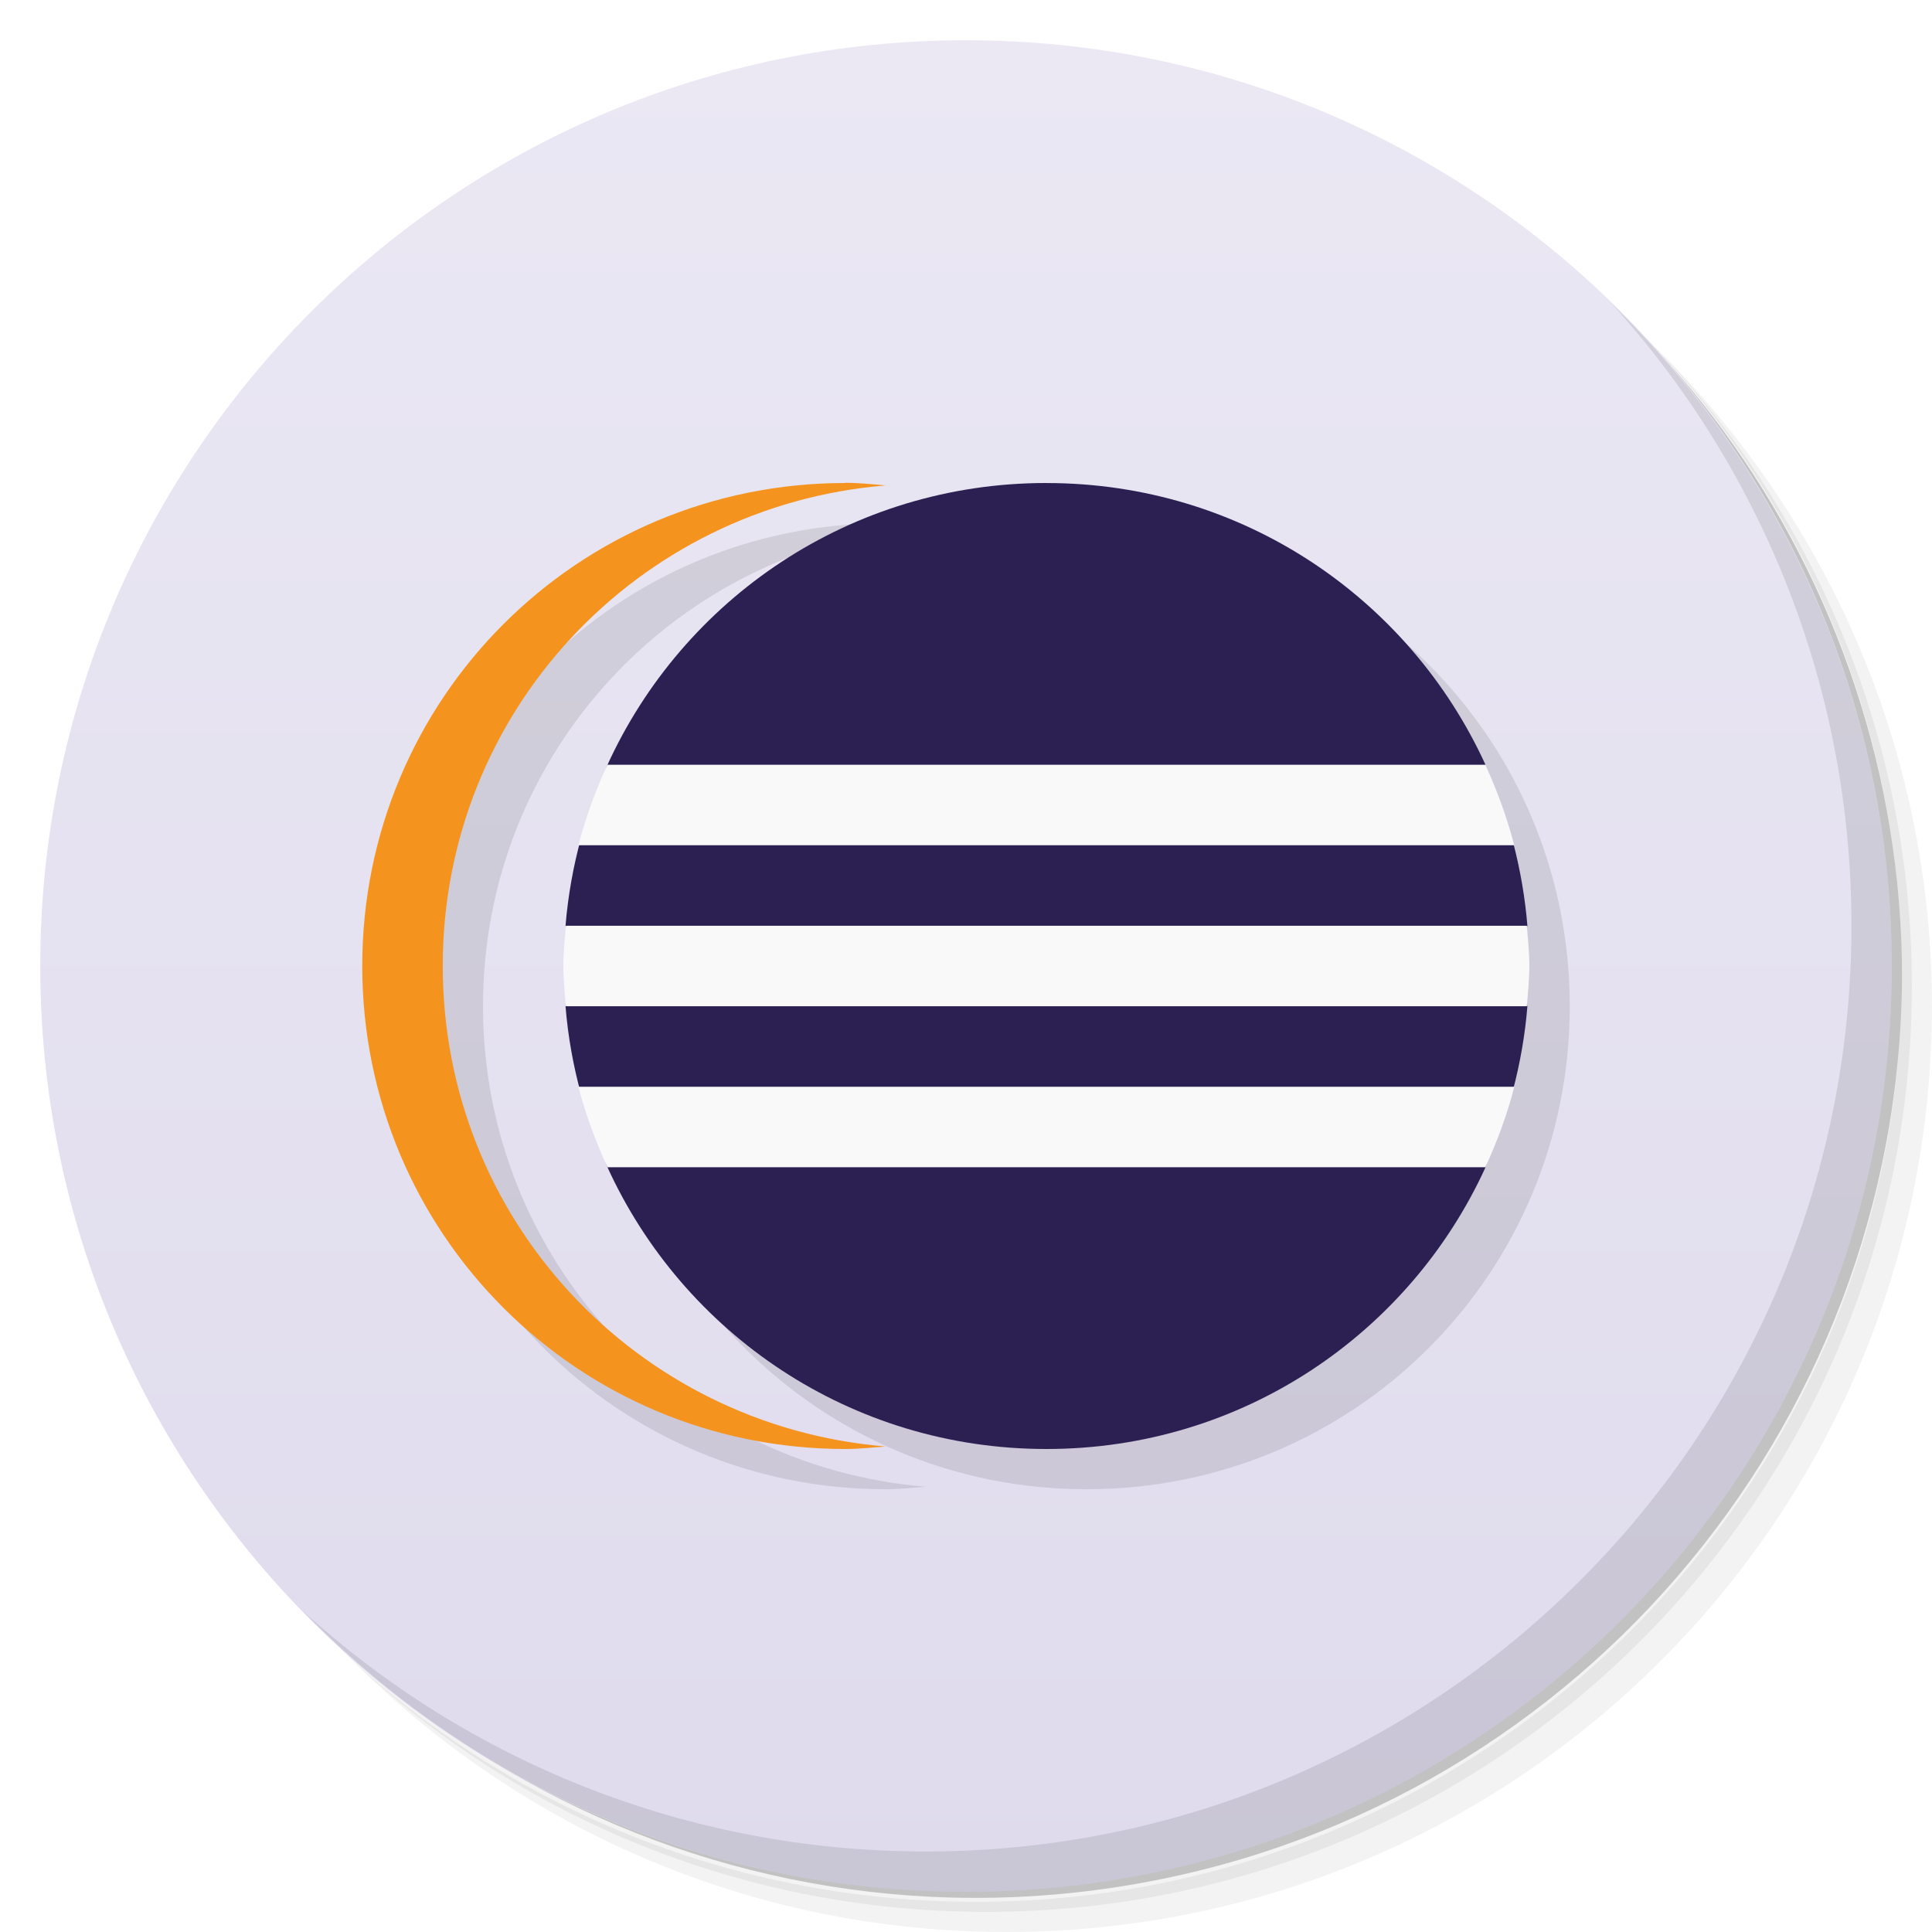
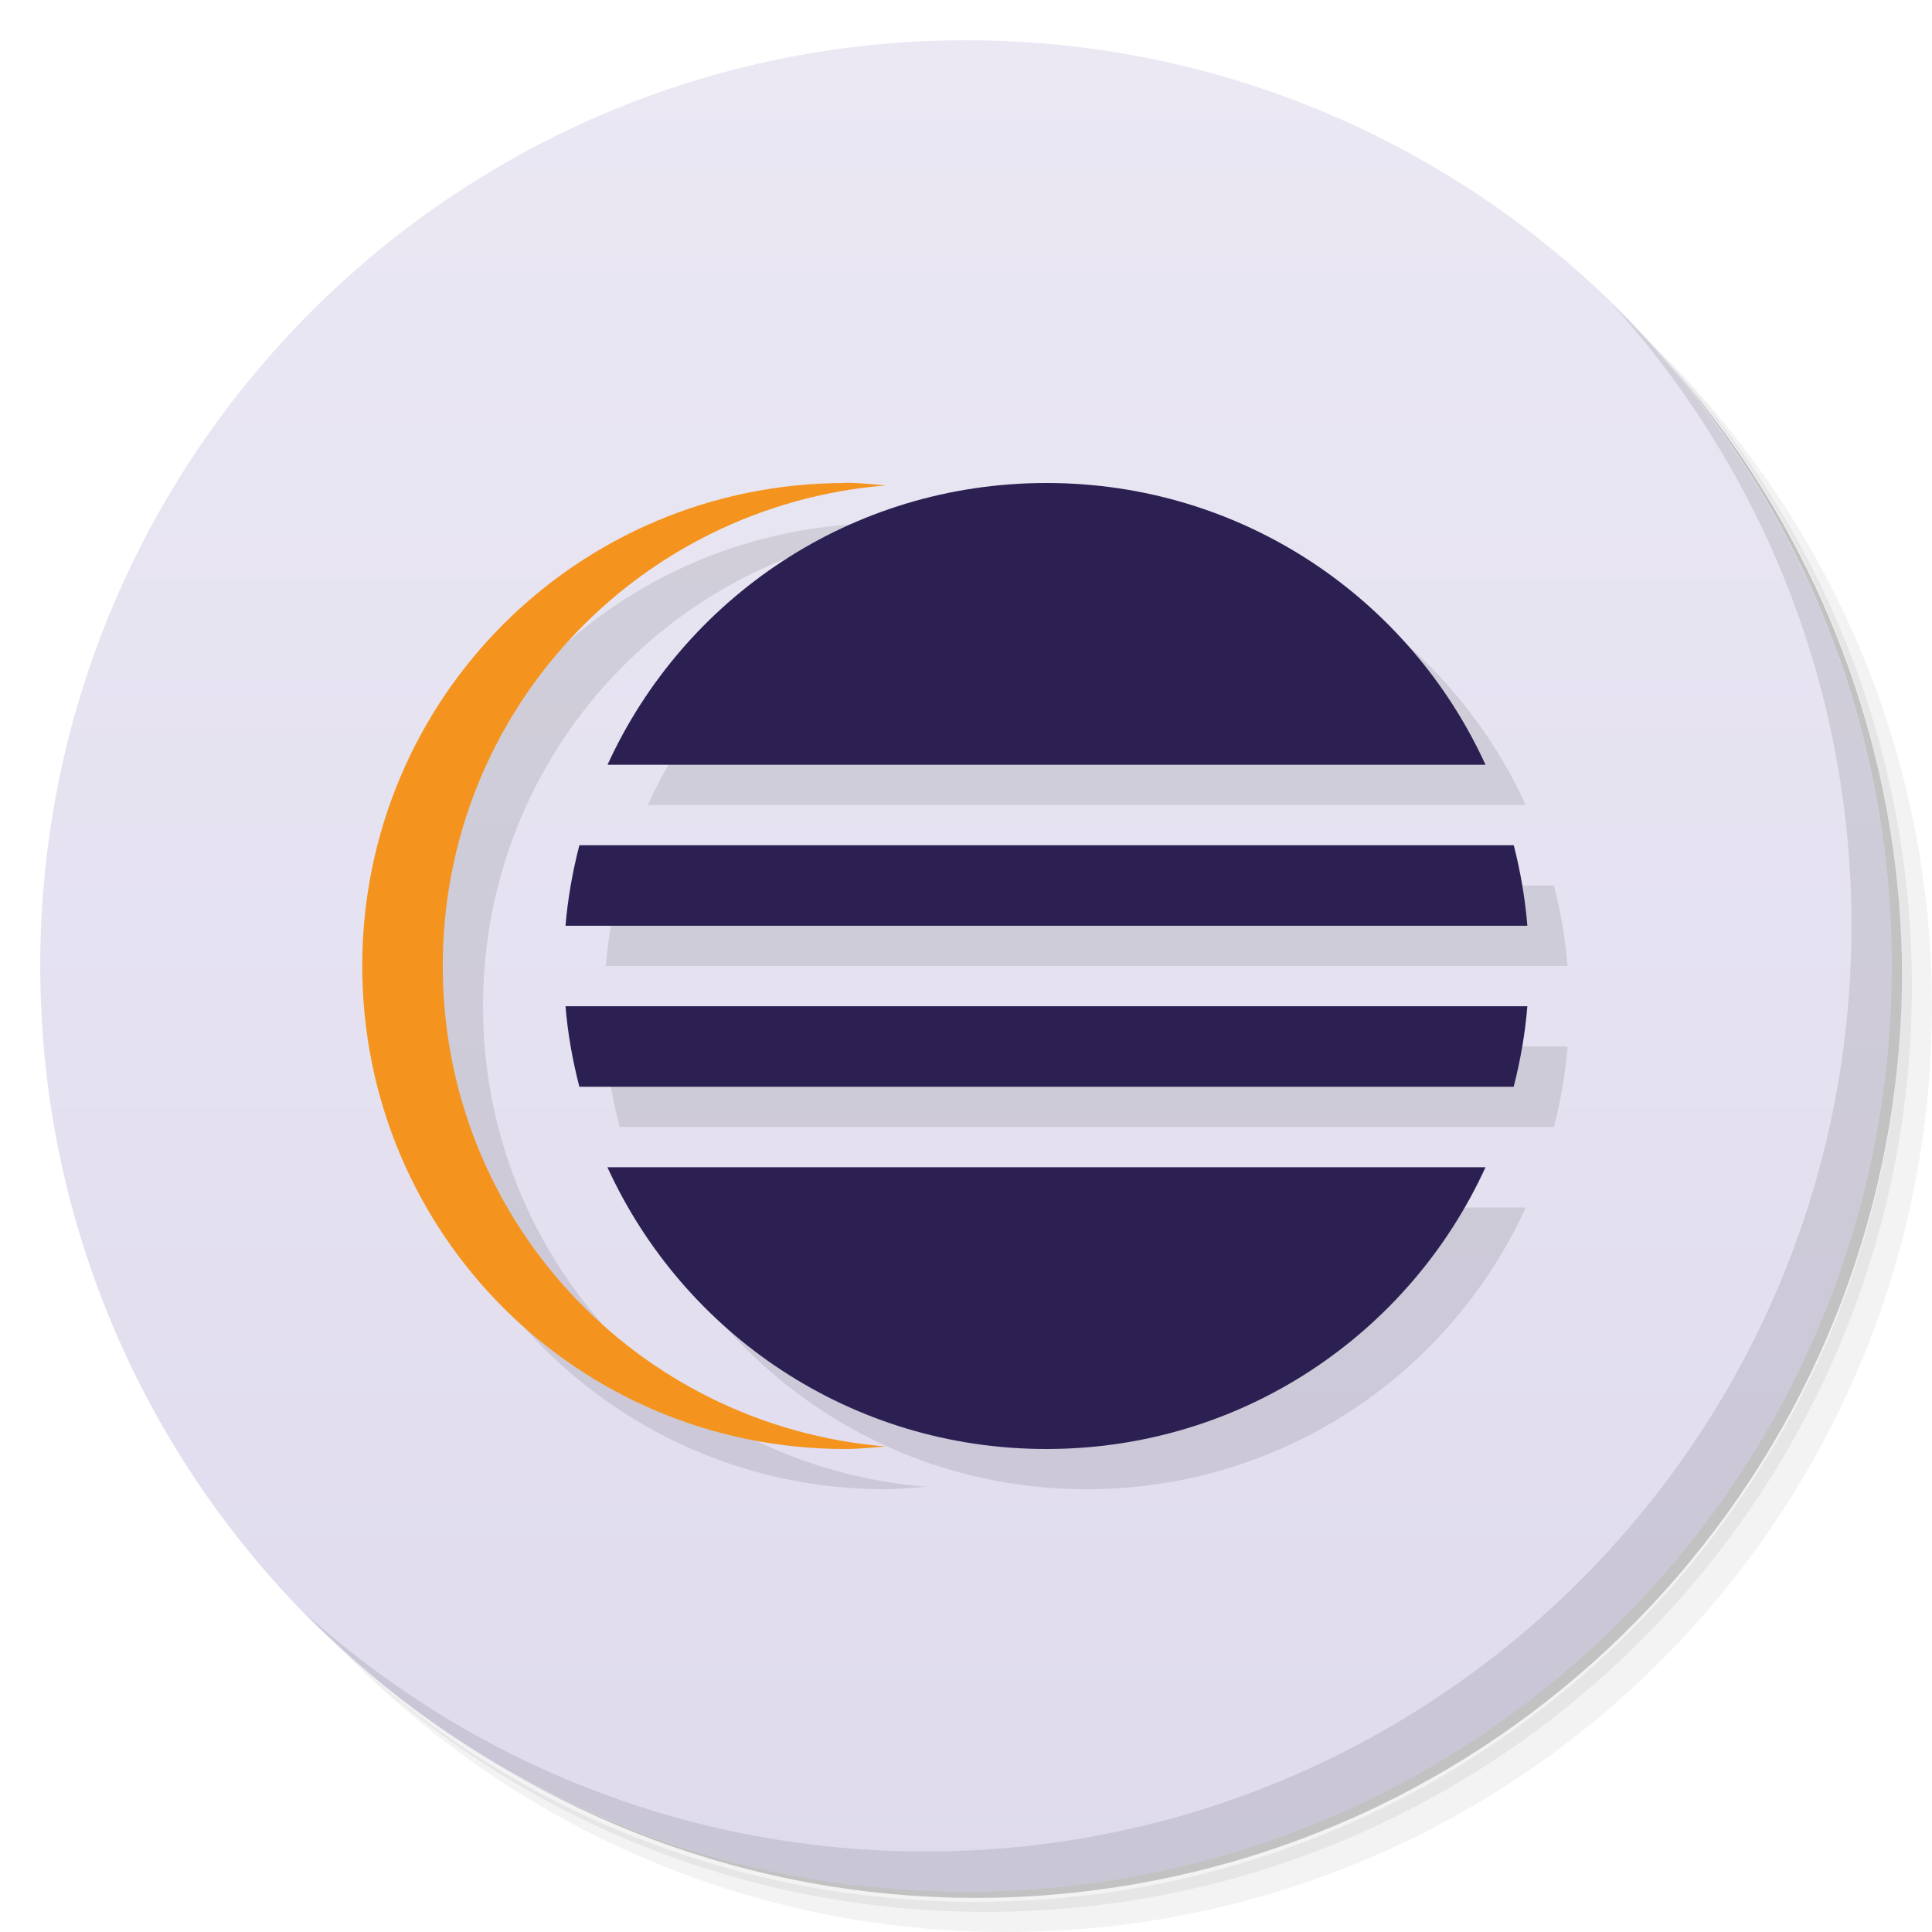
<svg xmlns="http://www.w3.org/2000/svg" version="1.1" viewBox="0 0 48 48">
  <defs>
    <linearGradient id="bg" x2="0" y1="1" y2="47" gradientUnits="userSpaceOnUse">
      <stop style="stop-color:#ebe8f4" offset="0" />
      <stop style="stop-color:#dfdbed" offset="1" />
    </linearGradient>
  </defs>
  <path d="m36.31 5c5.859 4.062 9.688 10.831 9.688 18.5 0 12.426-10.07 22.5-22.5 22.5-7.669 0-14.438-3.828-18.5-9.688 1.037 1.822 2.306 3.499 3.781 4.969 4.085 3.712 9.514 5.969 15.469 5.969 12.703 0 23-10.298 23-23 0-5.954-2.256-11.384-5.969-15.469-1.469-1.475-3.147-2.744-4.969-3.781zm4.969 3.781c3.854 4.113 6.219 9.637 6.219 15.719 0 12.703-10.297 23-23 23-6.081 0-11.606-2.364-15.719-6.219 4.16 4.144 9.883 6.719 16.219 6.719 12.703 0 23-10.298 23-23 0-6.335-2.575-12.06-6.719-16.219z" style="opacity:.05" />
  <path d="m41.28 8.781c3.712 4.085 5.969 9.514 5.969 15.469 0 12.703-10.297 23-23 23-5.954 0-11.384-2.256-15.469-5.969 4.113 3.854 9.637 6.219 15.719 6.219 12.703 0 23-10.298 23-23 0-6.081-2.364-11.606-6.219-15.719z" style="opacity:.1" />
  <path d="m31.25 2.375c8.615 3.154 14.75 11.417 14.75 21.13 0 12.426-10.07 22.5-22.5 22.5-9.708 0-17.971-6.135-21.12-14.75a23 23 0 0 0 44.875-7 23 23 0 0 0-16-21.875z" style="opacity:.2" />
  <circle cx="24" cy="24" r="23" style="fill:url(#bg)" />
  <path d="m40.03 7.531c3.712 4.084 5.969 9.514 5.969 15.469 0 12.703-10.297 23-23 23-5.954 0-11.384-2.256-15.469-5.969 4.178 4.291 10.01 6.969 16.469 6.969 12.703 0 23-10.298 23-23 0-6.462-2.677-12.291-6.969-16.469z" style="opacity:.1" />
-   <path d="m22 12.994v0.006c-6.648 0-12 5.352-12 12s5.352 12 12 12c0.34 0 0.664-0.035 1-0.062-6.172-0.512-11-5.635-11-11.939 0-6.309 4.828-11.43 11-11.938-0.336-0.031-0.66-0.066-1-0.066zm4.996 0.006c-6.644 0-11.996 5.352-11.996 12v0.004c0 6.644 5.351 11.996 11.996 11.996h0.004c6.648 0 12-5.351 12-11.996v-0.004c0-6.648-5.352-12-12-12z" style="fill-rule:evenodd;opacity:.1" />
-   <path d="m25.996 12c-4.868 0-9.032 2.879-10.916 7.029l-0.645 1.791c-0.192 0.705-0.324 1.434-0.385 2.186 4.21e-4 -0.002 0.008-0.004 0.008-0.006v2c-2e-6 0-0.008-0.002-0.008-2e-3 0.061 0.754 0.193 1.484 0.387 2.191l0.645 1.789c1.885 4.146 6.048 7.022 10.914 7.022h0.004c4.86 0 9.018-2.866 10.908-7-0.002-2.33e-4 -0.004 2.34e-4 -0.006 0l0.684-1.902c0.181-0.683 0.305-1.387 0.363-2.113-0.003 0.005-0.015 0.011-0.016 0.016v-2c3.86e-4 0.005 0.013 9e-3 0.016 0.014-0.058-0.715-0.179-1.409-0.355-2.082-0.054-0.126-0.815-1.896-0.691-1.932 0.002-1.5e-4 0.002 1.49e-4 0.004 0-1.891-4.135-6.047-7-10.906-7z" style="fill-rule:evenodd;fill:#2c2053" />
+   <path d="m22 12.994v0.006c-6.648 0-12 5.352-12 12s5.352 12 12 12c0.34 0 0.664-0.035 1-0.062-6.172-0.512-11-5.635-11-11.939 0-6.309 4.828-11.43 11-11.938-0.336-0.031-0.66-0.066-1-0.066zm4.996 0.006c-4.856 0-9.012 2.865-10.902 7h21.812c-1.891-4.135-6.047-7-10.906-7zm-11.602 9c-0.166 0.648-0.287 1.313-0.344 2h23.896c-0.056-0.686-0.172-1.352-0.338-2zm-0.344 4c0.056 0.687 0.177 1.352 0.344 2h23.213c0.166-0.648 0.284-1.314 0.34-2h-23.889zm1.041 4c1.89 4.134 6.047 7 10.904 7h0.004c4.86 0 9.018-2.866 10.908-7h-0.006z" style="fill-rule:evenodd;opacity:.1" />
+   <path d="m25.996 12c-4.856 0-9.012 2.865-10.902 7h21.809 0.004c-1.891-4.135-6.047-7-10.906-7h-0.004zm-11.602 9c-0.166 0.648-0.287 1.313-0.344 2h0.008 23.875 0.014c-0.056-0.686-0.172-1.352-0.338-2h-23.215zm-0.344 4c0.056 0.687 0.177 1.352 0.344 2h23.213c0.166-0.648 0.284-1.314 0.34-2h-0.014-23.875-0.008zm1.041 4c1.89 4.134 6.047 7 10.904 7h0.004c4.86 0 9.018-2.866 10.908-7h-0.006-21.811z" style="fill-rule:evenodd;fill:#2c2053" />
  <path d="m21 12c-6.648 0-12 5.352-12 12s5.352 12 12 12c0.34 0 0.664-0.035 1-0.063-6.172-0.512-11-5.633-11-11.938 0-6.309 4.828-11.43 11-11.938-0.336-0.031-0.66-0.066-1-0.066" style="fill-rule:evenodd;fill:#f4941e" />
-   <path d="m15.09 19c-0.293 0.641-0.539 1.305-0.719 2h23.25c-0.18-0.695-0.426-1.359-0.719-2zm-1.031 4c-0.027 0.336-0.064 0.66-0.064 1s0.064 1 0.064 1h23.875c0.027-0.336 0.062-0.66 0.062-1s-0.035-0.664-0.062-1zm0.311 4c0.18 0.695 0.432 1.359 0.721 2h21.812c0.293-0.641 0.543-1.305 0.719-2z" style="fill:#f9f9f9" />
</svg>
